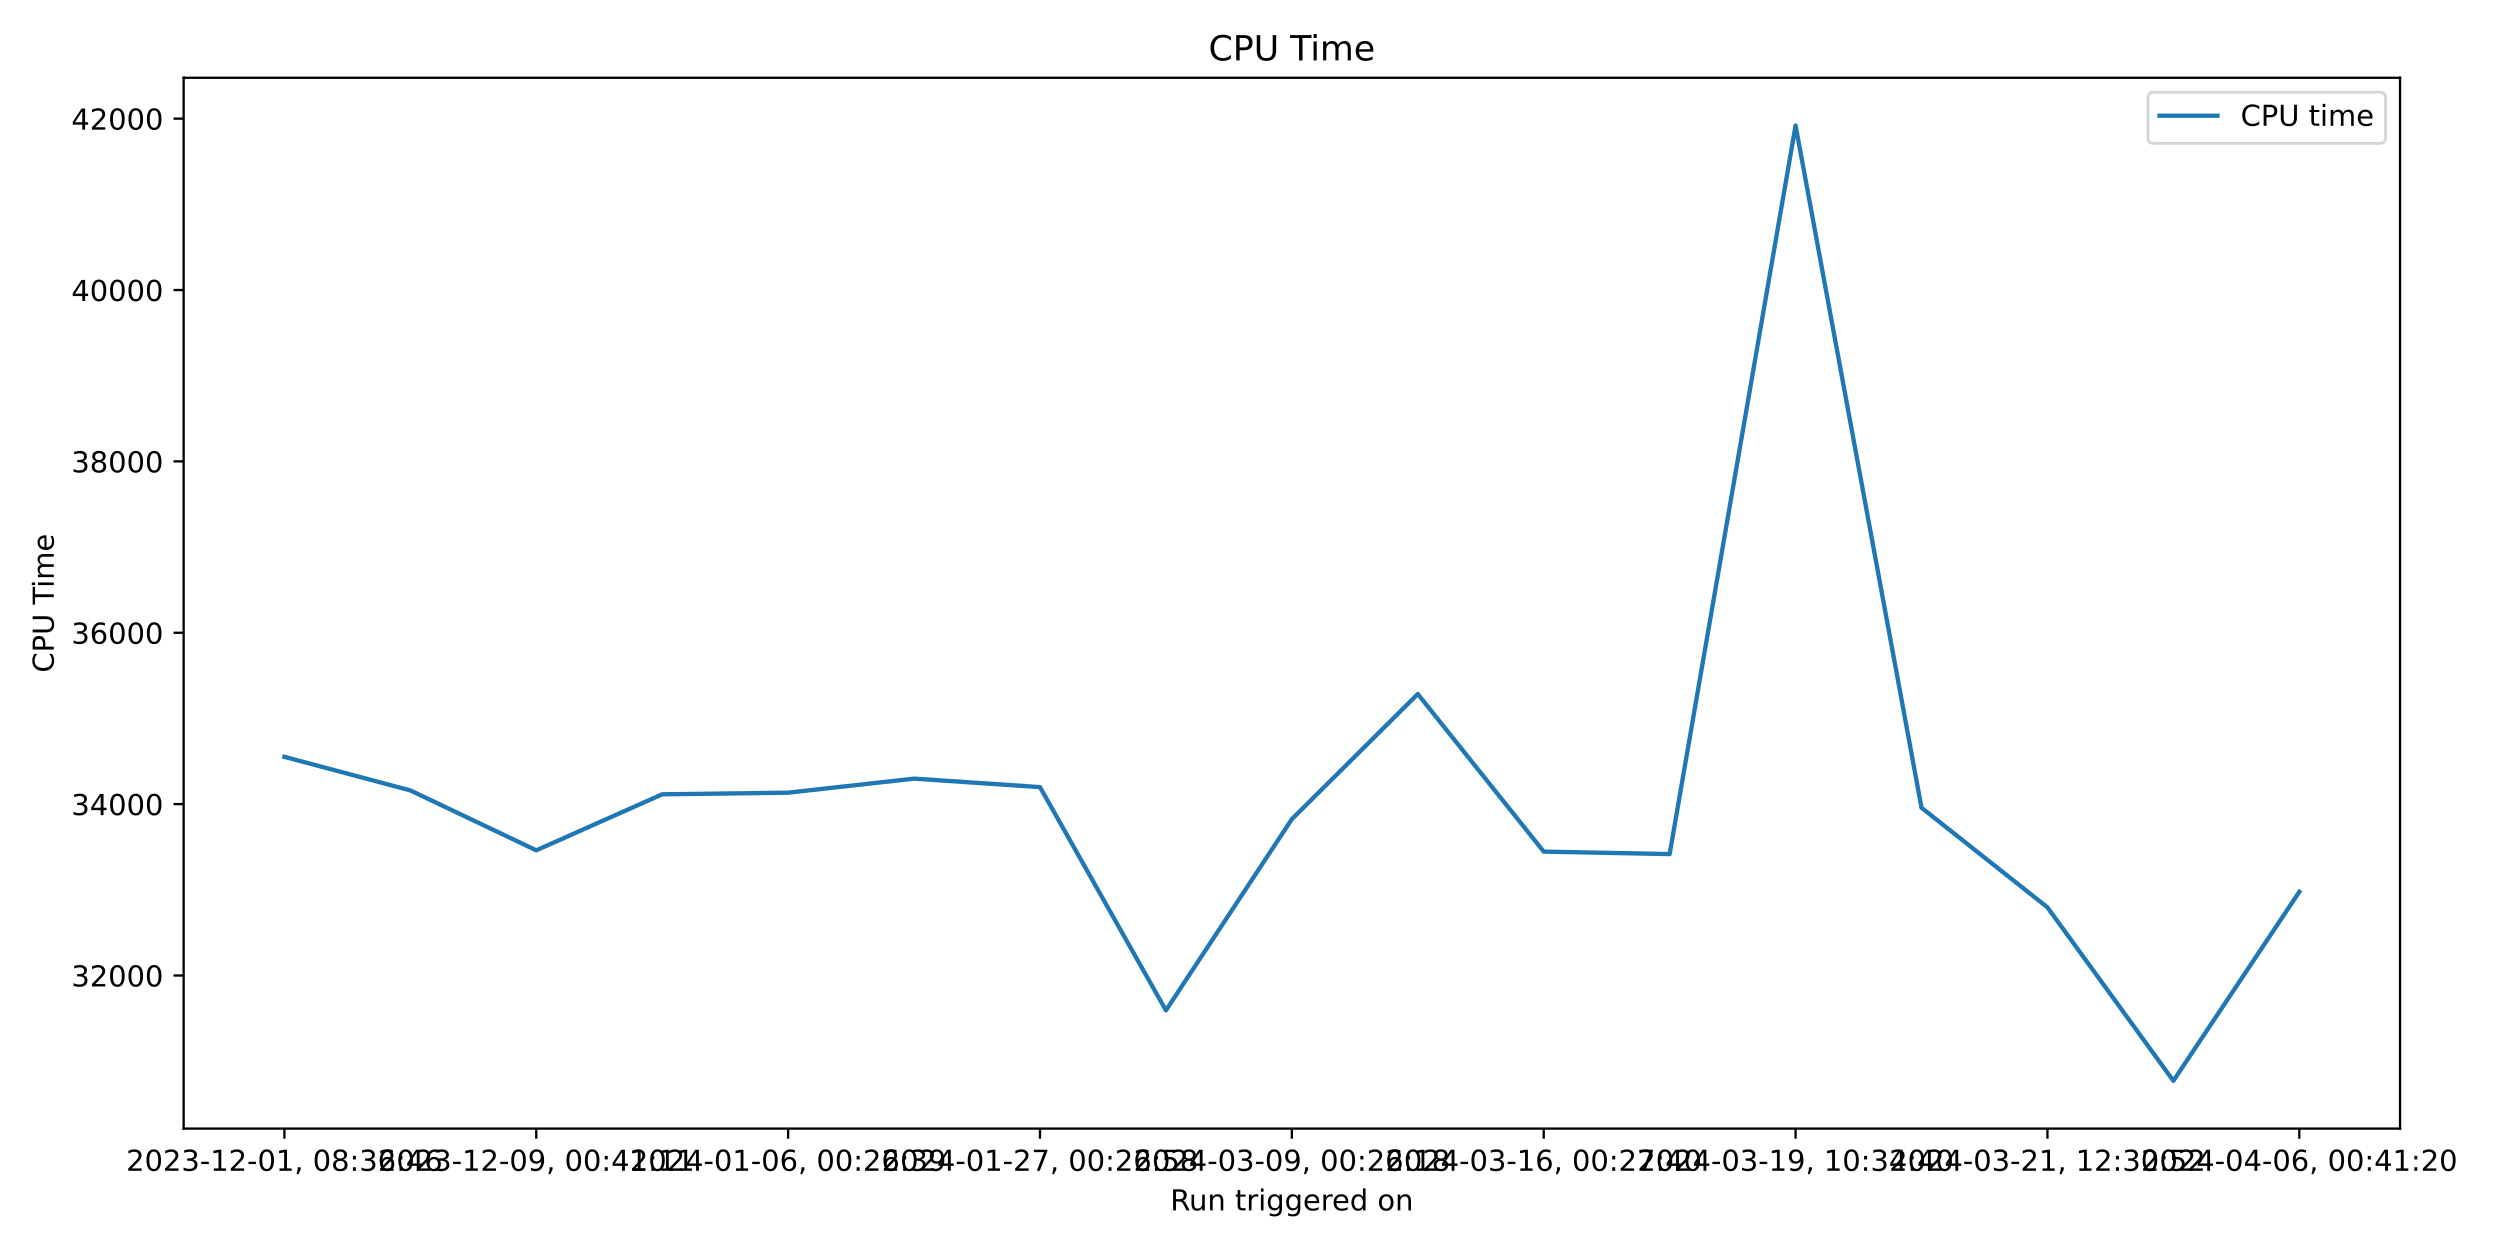
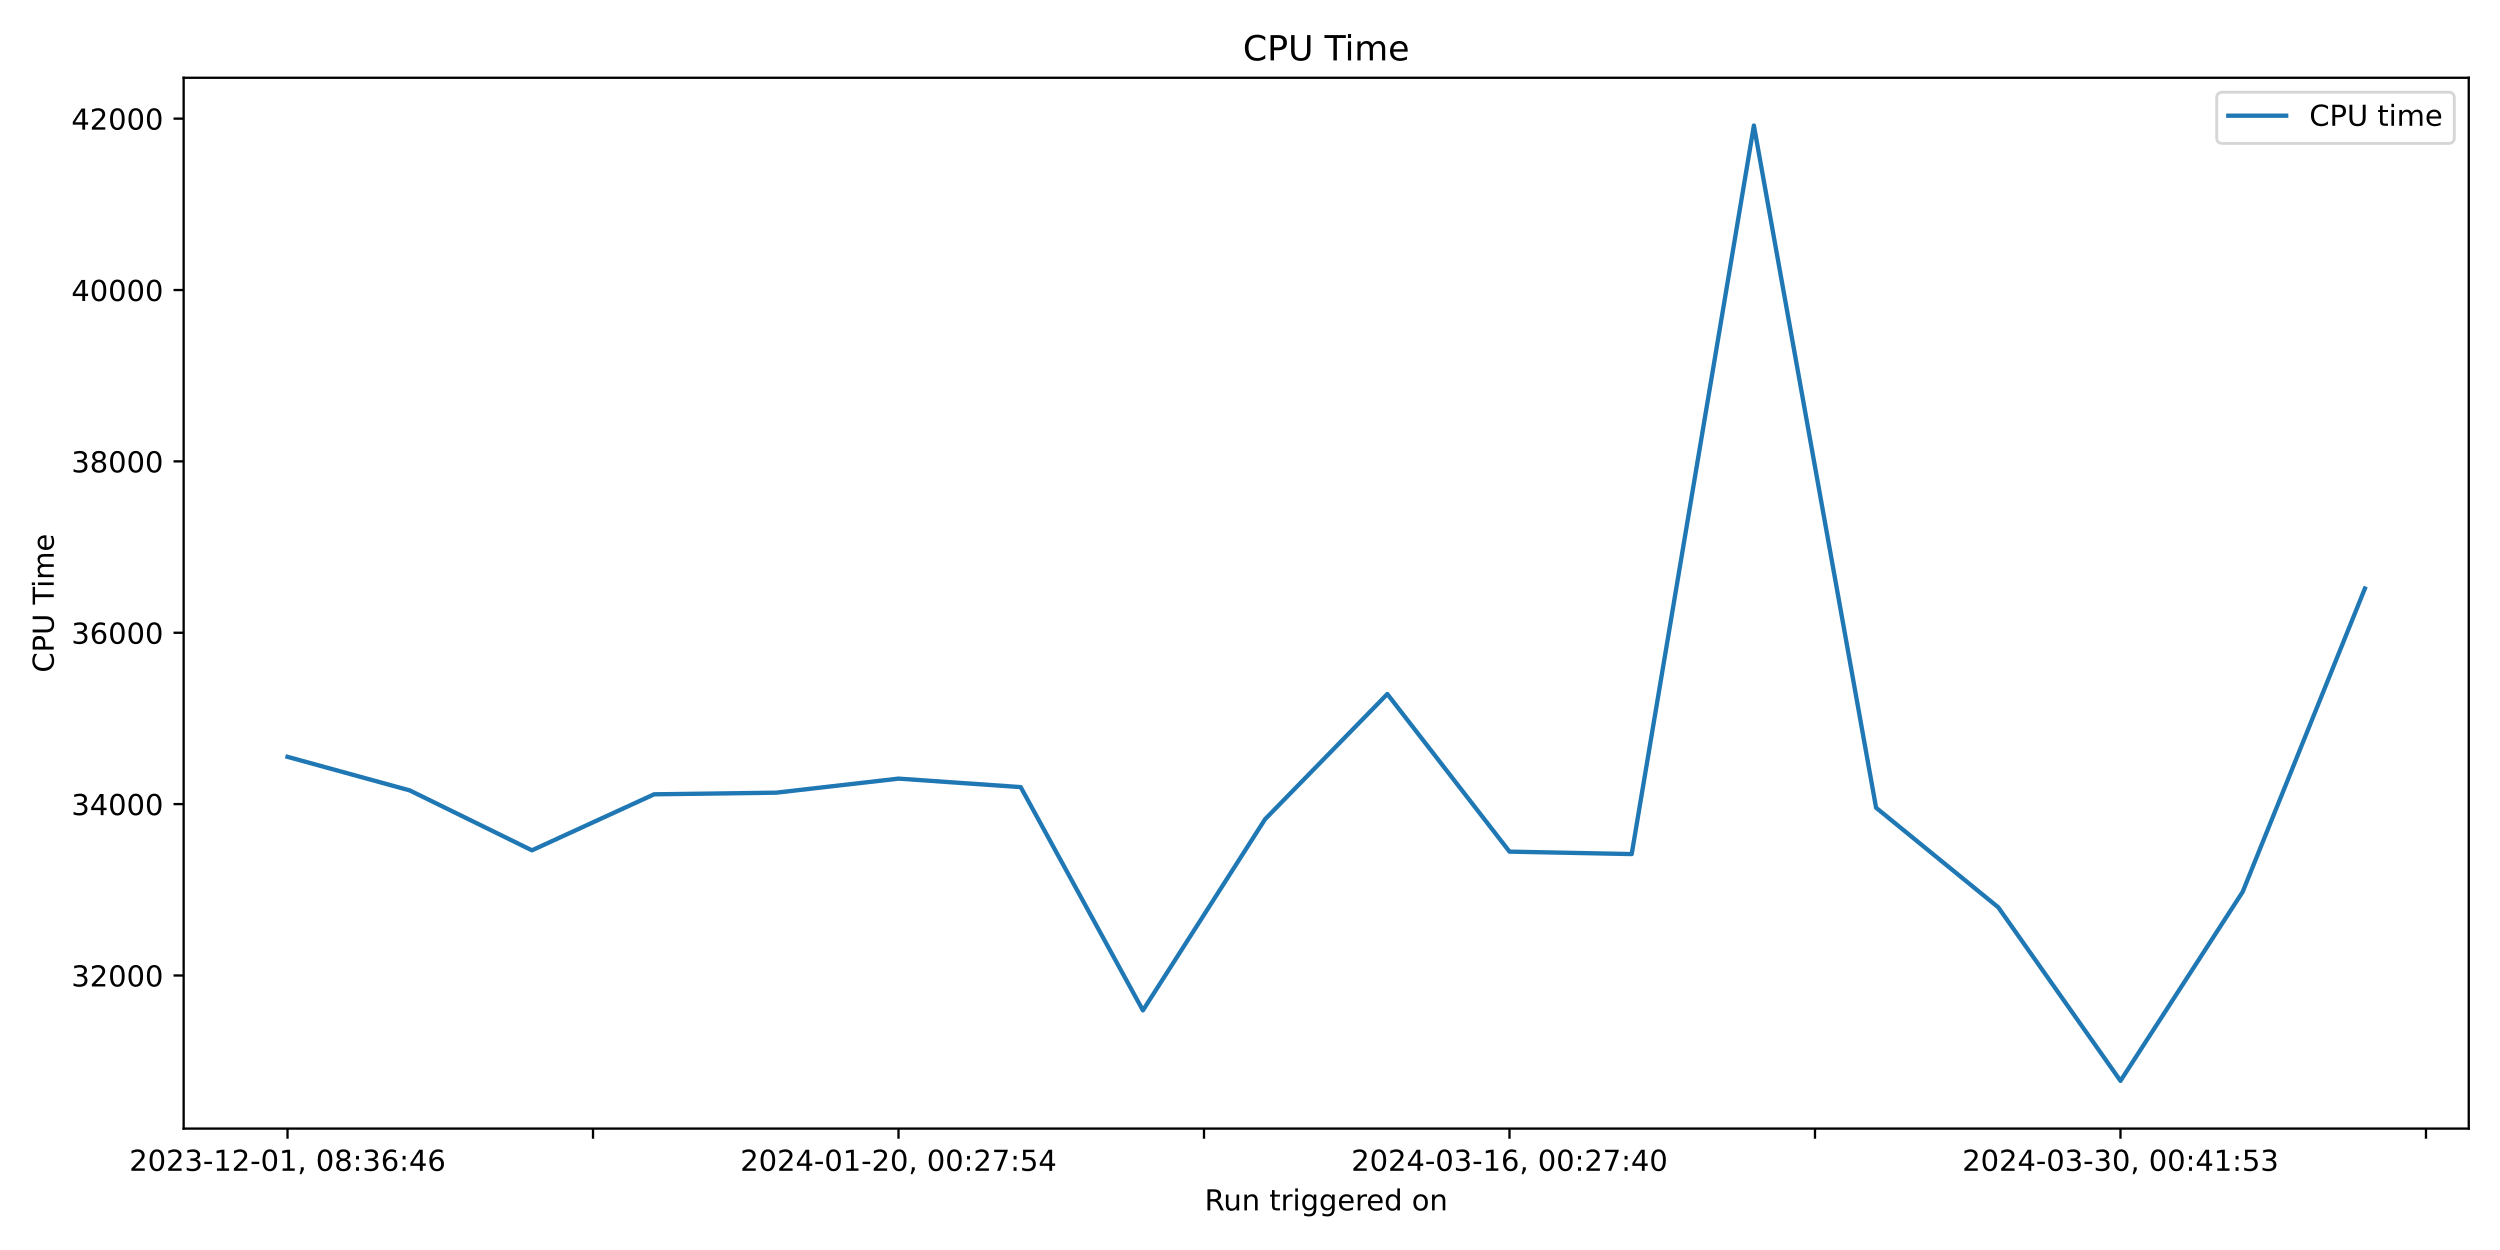
<svg xmlns="http://www.w3.org/2000/svg" xmlns:xlink="http://www.w3.org/1999/xlink" width="864pt" height="432pt" viewBox="0 0 864 432" version="1.1">
  <defs>
    <style type="text/css">*{stroke-linejoin: round; stroke-linecap: butt}</style>
  </defs>
  <g id="figure_1">
    <g id="patch_1">
      <path d="M 0 432  L 864 432  L 864 0  L 0 0  z " style="fill: #ffffff" />
    </g>
    <g id="axes_1">
      <g id="patch_2">
-         <path d="M 63.47 390.04  L 829.456 390.04  L 829.456 26.88  L 63.47 26.88  z " style="fill: #ffffff" />
+         <path d="M 63.47 390.04  L 853.2 390.04  L 853.2 26.88  L 63.47 26.88  z " style="fill: #ffffff" />
      </g>
      <g id="matplotlib.axis_1">
        <g id="xtick_1">
          <g id="line2d_1">
            <defs>
-               <path id="mc378d03416" d="M 0 0  L 0 3.5  " style="stroke: #000000; stroke-width: 0.8" />
+               <path id="mab1fd5a722" d="M 0 0  L 0 3.5  " style="stroke: #000000; stroke-width: 0.8" />
            </defs>
            <g>
-               <use xlink:href="#mc378d03416" x="98.288" y="390.04" style="stroke: #000000; stroke-width: 0.8" />
+               <use xlink:href="#mab1fd5a722" x="99.367" y="390.04" style="stroke: #000000; stroke-width: 0.8" />
            </g>
          </g>
          <g id="text_1">
-             <g transform="translate(43.59537 404.6384) scale(0.1 -0.1)">
+             <g transform="translate(44.67463 404.6384) scale(0.1 -0.1)">
              <defs>
                <path id="DejaVuSans-32" d="M 1228 531  L 3431 531  L 3431 0  L 469 0  L 469 531  Q 828 903 1448 1529  Q 2069 2156 2228 2338  Q 2531 2678 2651 2914  Q 2772 3150 2772 3378  Q 2772 3750 2511 3984  Q 2250 4219 1831 4219  Q 1534 4219 1204 4116  Q 875 4013 500 3803  L 500 4441  Q 881 4594 1212 4672  Q 1544 4750 1819 4750  Q 2544 4750 2975 4387  Q 3406 4025 3406 3419  Q 3406 3131 3298 2873  Q 3191 2616 2906 2266  Q 2828 2175 2409 1742  Q 1991 1309 1228 531  z " transform="scale(0.015625)" />
                <path id="DejaVuSans-30" d="M 2034 4250  Q 1547 4250 1301 3770  Q 1056 3291 1056 2328  Q 1056 1369 1301 889  Q 1547 409 2034 409  Q 2525 409 2770 889  Q 3016 1369 3016 2328  Q 3016 3291 2770 3770  Q 2525 4250 2034 4250  z M 2034 4750  Q 2819 4750 3233 4129  Q 3647 3509 3647 2328  Q 3647 1150 3233 529  Q 2819 -91 2034 -91  Q 1250 -91 836 529  Q 422 1150 422 2328  Q 422 3509 836 4129  Q 1250 4750 2034 4750  z " transform="scale(0.015625)" />
                <path id="DejaVuSans-33" d="M 2597 2516  Q 3050 2419 3304 2112  Q 3559 1806 3559 1356  Q 3559 666 3084 287  Q 2609 -91 1734 -91  Q 1441 -91 1130 -33  Q 819 25 488 141  L 488 750  Q 750 597 1062 519  Q 1375 441 1716 441  Q 2309 441 2620 675  Q 2931 909 2931 1356  Q 2931 1769 2642 2001  Q 2353 2234 1838 2234  L 1294 2234  L 1294 2753  L 1863 2753  Q 2328 2753 2575 2939  Q 2822 3125 2822 3475  Q 2822 3834 2567 4026  Q 2313 4219 1838 4219  Q 1578 4219 1281 4162  Q 984 4106 628 3988  L 628 4550  Q 988 4650 1302 4700  Q 1616 4750 1894 4750  Q 2613 4750 3031 4423  Q 3450 4097 3450 3541  Q 3450 3153 3228 2886  Q 3006 2619 2597 2516  z " transform="scale(0.015625)" />
                <path id="DejaVuSans-2d" d="M 313 2009  L 1997 2009  L 1997 1497  L 313 1497  L 313 2009  z " transform="scale(0.015625)" />
                <path id="DejaVuSans-31" d="M 794 531  L 1825 531  L 1825 4091  L 703 3866  L 703 4441  L 1819 4666  L 2450 4666  L 2450 531  L 3481 531  L 3481 0  L 794 0  L 794 531  z " transform="scale(0.015625)" />
                <path id="DejaVuSans-2c" d="M 750 794  L 1409 794  L 1409 256  L 897 -744  L 494 -744  L 750 256  L 750 794  z " transform="scale(0.015625)" />
                <path id="DejaVuSans-20" transform="scale(0.015625)" />
                <path id="DejaVuSans-38" d="M 2034 2216  Q 1584 2216 1326 1975  Q 1069 1734 1069 1313  Q 1069 891 1326 650  Q 1584 409 2034 409  Q 2484 409 2743 651  Q 3003 894 3003 1313  Q 3003 1734 2745 1975  Q 2488 2216 2034 2216  z M 1403 2484  Q 997 2584 770 2862  Q 544 3141 544 3541  Q 544 4100 942 4425  Q 1341 4750 2034 4750  Q 2731 4750 3128 4425  Q 3525 4100 3525 3541  Q 3525 3141 3298 2862  Q 3072 2584 2669 2484  Q 3125 2378 3379 2068  Q 3634 1759 3634 1313  Q 3634 634 3220 271  Q 2806 -91 2034 -91  Q 1263 -91 848 271  Q 434 634 434 1313  Q 434 1759 690 2068  Q 947 2378 1403 2484  z M 1172 3481  Q 1172 3119 1398 2916  Q 1625 2713 2034 2713  Q 2441 2713 2670 2916  Q 2900 3119 2900 3481  Q 2900 3844 2670 4047  Q 2441 4250 2034 4250  Q 1625 4250 1398 4047  Q 1172 3844 1172 3481  z " transform="scale(0.015625)" />
                <path id="DejaVuSans-3a" d="M 750 794  L 1409 794  L 1409 0  L 750 0  L 750 794  z M 750 3309  L 1409 3309  L 1409 2516  L 750 2516  L 750 3309  z " transform="scale(0.015625)" />
                <path id="DejaVuSans-36" d="M 2113 2584  Q 1688 2584 1439 2293  Q 1191 2003 1191 1497  Q 1191 994 1439 701  Q 1688 409 2113 409  Q 2538 409 2786 701  Q 3034 994 3034 1497  Q 3034 2003 2786 2293  Q 2538 2584 2113 2584  z M 3366 4563  L 3366 3988  Q 3128 4100 2886 4159  Q 2644 4219 2406 4219  Q 1781 4219 1451 3797  Q 1122 3375 1075 2522  Q 1259 2794 1537 2939  Q 1816 3084 2150 3084  Q 2853 3084 3261 2657  Q 3669 2231 3669 1497  Q 3669 778 3244 343  Q 2819 -91 2113 -91  Q 1303 -91 875 529  Q 447 1150 447 2328  Q 447 3434 972 4092  Q 1497 4750 2381 4750  Q 2619 4750 2861 4703  Q 3103 4656 3366 4563  z " transform="scale(0.015625)" />
                <path id="DejaVuSans-34" d="M 2419 4116  L 825 1625  L 2419 1625  L 2419 4116  z M 2253 4666  L 3047 4666  L 3047 1625  L 3713 1625  L 3713 1100  L 3047 1100  L 3047 0  L 2419 0  L 2419 1100  L 313 1100  L 313 1709  L 2253 4666  z " transform="scale(0.015625)" />
              </defs>
              <use xlink:href="#DejaVuSans-32" />
              <use xlink:href="#DejaVuSans-30" x="63.623" />
              <use xlink:href="#DejaVuSans-32" x="127.246" />
              <use xlink:href="#DejaVuSans-33" x="190.869" />
              <use xlink:href="#DejaVuSans-2d" x="254.492" />
              <use xlink:href="#DejaVuSans-31" x="290.576" />
              <use xlink:href="#DejaVuSans-32" x="354.199" />
              <use xlink:href="#DejaVuSans-2d" x="417.822" />
              <use xlink:href="#DejaVuSans-30" x="453.906" />
              <use xlink:href="#DejaVuSans-31" x="517.529" />
              <use xlink:href="#DejaVuSans-2c" x="581.152" />
              <use xlink:href="#DejaVuSans-20" x="612.939" />
              <use xlink:href="#DejaVuSans-30" x="644.727" />
              <use xlink:href="#DejaVuSans-38" x="708.35" />
              <use xlink:href="#DejaVuSans-3a" x="771.973" />
              <use xlink:href="#DejaVuSans-33" x="805.664" />
              <use xlink:href="#DejaVuSans-36" x="869.287" />
              <use xlink:href="#DejaVuSans-3a" x="932.91" />
              <use xlink:href="#DejaVuSans-34" x="966.602" />
              <use xlink:href="#DejaVuSans-36" x="1030.225" />
            </g>
          </g>
        </g>
        <g id="xtick_2">
          <g id="line2d_2">
            <g>
-               <use xlink:href="#mc378d03416" x="185.331" y="390.04" style="stroke: #000000; stroke-width: 0.8" />
-             </g>
-           </g>
-           <g id="text_2">
-             <g transform="translate(130.6393 404.6384) scale(0.1 -0.1)">
-               <defs>
-                 <path id="DejaVuSans-39" d="M 703 97  L 703 672  Q 941 559 1184 500  Q 1428 441 1663 441  Q 2288 441 2617 861  Q 2947 1281 2994 2138  Q 2813 1869 2534 1725  Q 2256 1581 1919 1581  Q 1219 1581 811 2004  Q 403 2428 403 3163  Q 403 3881 828 4315  Q 1253 4750 1959 4750  Q 2769 4750 3195 4129  Q 3622 3509 3622 2328  Q 3622 1225 3098 567  Q 2575 -91 1691 -91  Q 1453 -91 1209 -44  Q 966 3 703 97  z M 1959 2075  Q 2384 2075 2632 2365  Q 2881 2656 2881 3163  Q 2881 3666 2632 3958  Q 2384 4250 1959 4250  Q 1534 4250 1286 3958  Q 1038 3666 1038 3163  Q 1038 2656 1286 2365  Q 1534 2075 1959 2075  z " transform="scale(0.015625)" />
-               </defs>
-               <use xlink:href="#DejaVuSans-32" />
-               <use xlink:href="#DejaVuSans-30" x="63.623" />
-               <use xlink:href="#DejaVuSans-32" x="127.246" />
-               <use xlink:href="#DejaVuSans-33" x="190.869" />
-               <use xlink:href="#DejaVuSans-2d" x="254.492" />
-               <use xlink:href="#DejaVuSans-31" x="290.576" />
-               <use xlink:href="#DejaVuSans-32" x="354.199" />
-               <use xlink:href="#DejaVuSans-2d" x="417.822" />
-               <use xlink:href="#DejaVuSans-30" x="453.906" />
-               <use xlink:href="#DejaVuSans-39" x="517.529" />
-               <use xlink:href="#DejaVuSans-2c" x="581.152" />
-               <use xlink:href="#DejaVuSans-20" x="612.939" />
-               <use xlink:href="#DejaVuSans-30" x="644.727" />
-               <use xlink:href="#DejaVuSans-30" x="708.35" />
-               <use xlink:href="#DejaVuSans-3a" x="771.973" />
-               <use xlink:href="#DejaVuSans-34" x="805.664" />
-               <use xlink:href="#DejaVuSans-31" x="869.287" />
-               <use xlink:href="#DejaVuSans-3a" x="932.91" />
-               <use xlink:href="#DejaVuSans-31" x="966.602" />
-               <use xlink:href="#DejaVuSans-31" x="1030.225" />
+               <use xlink:href="#mab1fd5a722" x="204.946" y="390.04" style="stroke: #000000; stroke-width: 0.8" />
            </g>
          </g>
        </g>
        <g id="xtick_3">
          <g id="line2d_3">
            <g>
-               <use xlink:href="#mc378d03416" x="272.375" y="390.04" style="stroke: #000000; stroke-width: 0.8" />
-             </g>
-           </g>
-           <g id="text_3">
-             <g transform="translate(217.6832 404.6384) scale(0.1 -0.1)">
-               <use xlink:href="#DejaVuSans-32" />
-               <use xlink:href="#DejaVuSans-30" x="63.623" />
-               <use xlink:href="#DejaVuSans-32" x="127.246" />
-               <use xlink:href="#DejaVuSans-34" x="190.869" />
-               <use xlink:href="#DejaVuSans-2d" x="254.492" />
-               <use xlink:href="#DejaVuSans-30" x="290.576" />
-               <use xlink:href="#DejaVuSans-31" x="354.199" />
-               <use xlink:href="#DejaVuSans-2d" x="417.822" />
-               <use xlink:href="#DejaVuSans-30" x="453.906" />
-               <use xlink:href="#DejaVuSans-36" x="517.529" />
-               <use xlink:href="#DejaVuSans-2c" x="581.152" />
-               <use xlink:href="#DejaVuSans-20" x="612.939" />
-               <use xlink:href="#DejaVuSans-30" x="644.727" />
-               <use xlink:href="#DejaVuSans-30" x="708.35" />
-               <use xlink:href="#DejaVuSans-3a" x="771.973" />
-               <use xlink:href="#DejaVuSans-32" x="805.664" />
-               <use xlink:href="#DejaVuSans-36" x="869.287" />
-               <use xlink:href="#DejaVuSans-3a" x="932.91" />
-               <use xlink:href="#DejaVuSans-33" x="966.602" />
-               <use xlink:href="#DejaVuSans-39" x="1030.225" />
-             </g>
-           </g>
-         </g>
-         <g id="xtick_4">
-           <g id="line2d_4">
-             <g>
-               <use xlink:href="#mc378d03416" x="359.419" y="390.04" style="stroke: #000000; stroke-width: 0.8" />
-             </g>
-           </g>
-           <g id="text_4">
-             <g transform="translate(304.7271 404.6384) scale(0.1 -0.1)">
+               <use xlink:href="#mab1fd5a722" x="310.525" y="390.04" style="stroke: #000000; stroke-width: 0.8" />
+             </g>
+           </g>
+           <g id="text_2">
+             <g transform="translate(255.8324 404.6384) scale(0.1 -0.1)">
              <defs>
                <path id="DejaVuSans-37" d="M 525 4666  L 3525 4666  L 3525 4397  L 1831 0  L 1172 0  L 2766 4134  L 525 4134  L 525 4666  z " transform="scale(0.015625)" />
                <path id="DejaVuSans-35" d="M 691 4666  L 3169 4666  L 3169 4134  L 1269 4134  L 1269 2991  Q 1406 3038 1543 3061  Q 1681 3084 1819 3084  Q 2600 3084 3056 2656  Q 3513 2228 3513 1497  Q 3513 744 3044 326  Q 2575 -91 1722 -91  Q 1428 -91 1123 -41  Q 819 9 494 109  L 494 744  Q 775 591 1075 516  Q 1375 441 1709 441  Q 2250 441 2565 725  Q 2881 1009 2881 1497  Q 2881 1984 2565 2268  Q 2250 2553 1709 2553  Q 1456 2553 1204 2497  Q 953 2441 691 2322  L 691 4666  z " transform="scale(0.015625)" />
              </defs>
              <use xlink:href="#DejaVuSans-32" />
              <use xlink:href="#DejaVuSans-30" x="63.623" />
              <use xlink:href="#DejaVuSans-32" x="127.246" />
              <use xlink:href="#DejaVuSans-34" x="190.869" />
              <use xlink:href="#DejaVuSans-2d" x="254.492" />
              <use xlink:href="#DejaVuSans-30" x="290.576" />
              <use xlink:href="#DejaVuSans-31" x="354.199" />
              <use xlink:href="#DejaVuSans-2d" x="417.822" />
              <use xlink:href="#DejaVuSans-32" x="453.906" />
-               <use xlink:href="#DejaVuSans-37" x="517.529" />
+               <use xlink:href="#DejaVuSans-30" x="517.529" />
              <use xlink:href="#DejaVuSans-2c" x="581.152" />
              <use xlink:href="#DejaVuSans-20" x="612.939" />
              <use xlink:href="#DejaVuSans-30" x="644.727" />
              <use xlink:href="#DejaVuSans-30" x="708.35" />
              <use xlink:href="#DejaVuSans-3a" x="771.973" />
              <use xlink:href="#DejaVuSans-32" x="805.664" />
-               <use xlink:href="#DejaVuSans-36" x="869.287" />
+               <use xlink:href="#DejaVuSans-37" x="869.287" />
              <use xlink:href="#DejaVuSans-3a" x="932.91" />
              <use xlink:href="#DejaVuSans-35" x="966.602" />
-               <use xlink:href="#DejaVuSans-38" x="1030.225" />
+               <use xlink:href="#DejaVuSans-34" x="1030.225" />
+             </g>
+           </g>
+         </g>
+         <g id="xtick_4">
+           <g id="line2d_4">
+             <g>
+               <use xlink:href="#mab1fd5a722" x="416.103" y="390.04" style="stroke: #000000; stroke-width: 0.8" />
            </g>
          </g>
        </g>
        <g id="xtick_5">
          <g id="line2d_5">
            <g>
-               <use xlink:href="#mc378d03416" x="446.463" y="390.04" style="stroke: #000000; stroke-width: 0.8" />
-             </g>
-           </g>
-           <g id="text_5">
-             <g transform="translate(391.771 404.6384) scale(0.1 -0.1)">
-               <use xlink:href="#DejaVuSans-32" />
-               <use xlink:href="#DejaVuSans-30" x="63.623" />
-               <use xlink:href="#DejaVuSans-32" x="127.246" />
-               <use xlink:href="#DejaVuSans-34" x="190.869" />
-               <use xlink:href="#DejaVuSans-2d" x="254.492" />
-               <use xlink:href="#DejaVuSans-30" x="290.576" />
-               <use xlink:href="#DejaVuSans-33" x="354.199" />
-               <use xlink:href="#DejaVuSans-2d" x="417.822" />
-               <use xlink:href="#DejaVuSans-30" x="453.906" />
-               <use xlink:href="#DejaVuSans-39" x="517.529" />
-               <use xlink:href="#DejaVuSans-2c" x="581.152" />
-               <use xlink:href="#DejaVuSans-20" x="612.939" />
-               <use xlink:href="#DejaVuSans-30" x="644.727" />
-               <use xlink:href="#DejaVuSans-30" x="708.35" />
-               <use xlink:href="#DejaVuSans-3a" x="771.973" />
-               <use xlink:href="#DejaVuSans-32" x="805.664" />
-               <use xlink:href="#DejaVuSans-36" x="869.287" />
-               <use xlink:href="#DejaVuSans-3a" x="932.91" />
-               <use xlink:href="#DejaVuSans-31" x="966.602" />
-               <use xlink:href="#DejaVuSans-38" x="1030.225" />
-             </g>
-           </g>
-         </g>
-         <g id="xtick_6">
-           <g id="line2d_6">
-             <g>
-               <use xlink:href="#mc378d03416" x="533.507" y="390.04" style="stroke: #000000; stroke-width: 0.8" />
-             </g>
-           </g>
-           <g id="text_6">
-             <g transform="translate(478.8149 404.6384) scale(0.1 -0.1)">
+               <use xlink:href="#mab1fd5a722" x="521.682" y="390.04" style="stroke: #000000; stroke-width: 0.8" />
+             </g>
+           </g>
+           <g id="text_3">
+             <g transform="translate(466.9901 404.6384) scale(0.1 -0.1)">
              <use xlink:href="#DejaVuSans-32" />
              <use xlink:href="#DejaVuSans-30" x="63.623" />
              <use xlink:href="#DejaVuSans-32" x="127.246" />
              <use xlink:href="#DejaVuSans-34" x="190.869" />
              <use xlink:href="#DejaVuSans-2d" x="254.492" />
              <use xlink:href="#DejaVuSans-30" x="290.576" />
              <use xlink:href="#DejaVuSans-33" x="354.199" />
              <use xlink:href="#DejaVuSans-2d" x="417.822" />
              <use xlink:href="#DejaVuSans-31" x="453.906" />
              <use xlink:href="#DejaVuSans-36" x="517.529" />
              <use xlink:href="#DejaVuSans-2c" x="581.152" />
              <use xlink:href="#DejaVuSans-20" x="612.939" />
              <use xlink:href="#DejaVuSans-30" x="644.727" />
              <use xlink:href="#DejaVuSans-30" x="708.35" />
              <use xlink:href="#DejaVuSans-3a" x="771.973" />
              <use xlink:href="#DejaVuSans-32" x="805.664" />
              <use xlink:href="#DejaVuSans-37" x="869.287" />
              <use xlink:href="#DejaVuSans-3a" x="932.91" />
              <use xlink:href="#DejaVuSans-34" x="966.602" />
              <use xlink:href="#DejaVuSans-30" x="1030.225" />
            </g>
          </g>
        </g>
+         <g id="xtick_6">
+           <g id="line2d_6">
+             <g>
+               <use xlink:href="#mab1fd5a722" x="627.261" y="390.04" style="stroke: #000000; stroke-width: 0.8" />
+             </g>
+           </g>
+         </g>
        <g id="xtick_7">
          <g id="line2d_7">
            <g>
-               <use xlink:href="#mc378d03416" x="620.551" y="390.04" style="stroke: #000000; stroke-width: 0.8" />
-             </g>
-           </g>
-           <g id="text_7">
-             <g transform="translate(565.8588 404.6384) scale(0.1 -0.1)">
+               <use xlink:href="#mab1fd5a722" x="732.84" y="390.04" style="stroke: #000000; stroke-width: 0.8" />
+             </g>
+           </g>
+           <g id="text_4">
+             <g transform="translate(678.1479 404.6384) scale(0.1 -0.1)">
              <use xlink:href="#DejaVuSans-32" />
              <use xlink:href="#DejaVuSans-30" x="63.623" />
              <use xlink:href="#DejaVuSans-32" x="127.246" />
              <use xlink:href="#DejaVuSans-34" x="190.869" />
              <use xlink:href="#DejaVuSans-2d" x="254.492" />
              <use xlink:href="#DejaVuSans-30" x="290.576" />
              <use xlink:href="#DejaVuSans-33" x="354.199" />
              <use xlink:href="#DejaVuSans-2d" x="417.822" />
-               <use xlink:href="#DejaVuSans-31" x="453.906" />
-               <use xlink:href="#DejaVuSans-39" x="517.529" />
-               <use xlink:href="#DejaVuSans-2c" x="581.152" />
-               <use xlink:href="#DejaVuSans-20" x="612.939" />
-               <use xlink:href="#DejaVuSans-31" x="644.727" />
-               <use xlink:href="#DejaVuSans-30" x="708.35" />
-               <use xlink:href="#DejaVuSans-3a" x="771.973" />
-               <use xlink:href="#DejaVuSans-33" x="805.664" />
-               <use xlink:href="#DejaVuSans-34" x="869.287" />
-               <use xlink:href="#DejaVuSans-3a" x="932.91" />
-               <use xlink:href="#DejaVuSans-34" x="966.602" />
-               <use xlink:href="#DejaVuSans-30" x="1030.225" />
-             </g>
-           </g>
-         </g>
-         <g id="xtick_8">
-           <g id="line2d_8">
-             <g>
-               <use xlink:href="#mc378d03416" x="707.595" y="390.04" style="stroke: #000000; stroke-width: 0.8" />
-             </g>
-           </g>
-           <g id="text_8">
-             <g transform="translate(652.9027 404.6384) scale(0.1 -0.1)">
-               <use xlink:href="#DejaVuSans-32" />
-               <use xlink:href="#DejaVuSans-30" x="63.623" />
-               <use xlink:href="#DejaVuSans-32" x="127.246" />
-               <use xlink:href="#DejaVuSans-34" x="190.869" />
-               <use xlink:href="#DejaVuSans-2d" x="254.492" />
-               <use xlink:href="#DejaVuSans-30" x="290.576" />
-               <use xlink:href="#DejaVuSans-33" x="354.199" />
-               <use xlink:href="#DejaVuSans-2d" x="417.822" />
-               <use xlink:href="#DejaVuSans-32" x="453.906" />
-               <use xlink:href="#DejaVuSans-31" x="517.529" />
-               <use xlink:href="#DejaVuSans-2c" x="581.152" />
-               <use xlink:href="#DejaVuSans-20" x="612.939" />
-               <use xlink:href="#DejaVuSans-31" x="644.727" />
-               <use xlink:href="#DejaVuSans-32" x="708.35" />
-               <use xlink:href="#DejaVuSans-3a" x="771.973" />
-               <use xlink:href="#DejaVuSans-33" x="805.664" />
-               <use xlink:href="#DejaVuSans-30" x="869.287" />
-               <use xlink:href="#DejaVuSans-3a" x="932.91" />
-               <use xlink:href="#DejaVuSans-35" x="966.602" />
-               <use xlink:href="#DejaVuSans-32" x="1030.225" />
-             </g>
-           </g>
-         </g>
-         <g id="xtick_9">
-           <g id="line2d_9">
-             <g>
-               <use xlink:href="#mc378d03416" x="794.639" y="390.04" style="stroke: #000000; stroke-width: 0.8" />
-             </g>
-           </g>
-           <g id="text_9">
-             <g transform="translate(739.9466 404.6384) scale(0.1 -0.1)">
-               <use xlink:href="#DejaVuSans-32" />
-               <use xlink:href="#DejaVuSans-30" x="63.623" />
-               <use xlink:href="#DejaVuSans-32" x="127.246" />
-               <use xlink:href="#DejaVuSans-34" x="190.869" />
-               <use xlink:href="#DejaVuSans-2d" x="254.492" />
-               <use xlink:href="#DejaVuSans-30" x="290.576" />
-               <use xlink:href="#DejaVuSans-34" x="354.199" />
-               <use xlink:href="#DejaVuSans-2d" x="417.822" />
-               <use xlink:href="#DejaVuSans-30" x="453.906" />
-               <use xlink:href="#DejaVuSans-36" x="517.529" />
+               <use xlink:href="#DejaVuSans-33" x="453.906" />
+               <use xlink:href="#DejaVuSans-30" x="517.529" />
              <use xlink:href="#DejaVuSans-2c" x="581.152" />
              <use xlink:href="#DejaVuSans-20" x="612.939" />
              <use xlink:href="#DejaVuSans-30" x="644.727" />
              <use xlink:href="#DejaVuSans-30" x="708.35" />
              <use xlink:href="#DejaVuSans-3a" x="771.973" />
              <use xlink:href="#DejaVuSans-34" x="805.664" />
              <use xlink:href="#DejaVuSans-31" x="869.287" />
              <use xlink:href="#DejaVuSans-3a" x="932.91" />
-               <use xlink:href="#DejaVuSans-32" x="966.602" />
-               <use xlink:href="#DejaVuSans-30" x="1030.225" />
-             </g>
-           </g>
-         </g>
-         <g id="text_10">
-           <g transform="translate(404.4468 418.3166) scale(0.1 -0.1)">
+               <use xlink:href="#DejaVuSans-35" x="966.602" />
+               <use xlink:href="#DejaVuSans-33" x="1030.225" />
+             </g>
+           </g>
+         </g>
+         <g id="xtick_8">
+           <g id="line2d_8">
+             <g>
+               <use xlink:href="#mab1fd5a722" x="838.419" y="390.04" style="stroke: #000000; stroke-width: 0.8" />
+             </g>
+           </g>
+         </g>
+         <g id="text_5">
+           <g transform="translate(416.3186 418.3166) scale(0.1 -0.1)">
            <defs>
              <path id="DejaVuSans-52" d="M 2841 2188  Q 3044 2119 3236 1894  Q 3428 1669 3622 1275  L 4263 0  L 3584 0  L 2988 1197  Q 2756 1666 2539 1819  Q 2322 1972 1947 1972  L 1259 1972  L 1259 0  L 628 0  L 628 4666  L 2053 4666  Q 2853 4666 3247 4331  Q 3641 3997 3641 3322  Q 3641 2881 3436 2590  Q 3231 2300 2841 2188  z M 1259 4147  L 1259 2491  L 2053 2491  Q 2509 2491 2742 2702  Q 2975 2913 2975 3322  Q 2975 3731 2742 3939  Q 2509 4147 2053 4147  L 1259 4147  z " transform="scale(0.015625)" />
              <path id="DejaVuSans-75" d="M 544 1381  L 544 3500  L 1119 3500  L 1119 1403  Q 1119 906 1312 657  Q 1506 409 1894 409  Q 2359 409 2629 706  Q 2900 1003 2900 1516  L 2900 3500  L 3475 3500  L 3475 0  L 2900 0  L 2900 538  Q 2691 219 2414 64  Q 2138 -91 1772 -91  Q 1169 -91 856 284  Q 544 659 544 1381  z M 1991 3584  L 1991 3584  z " transform="scale(0.015625)" />
              <path id="DejaVuSans-6e" d="M 3513 2113  L 3513 0  L 2938 0  L 2938 2094  Q 2938 2591 2744 2837  Q 2550 3084 2163 3084  Q 1697 3084 1428 2787  Q 1159 2491 1159 1978  L 1159 0  L 581 0  L 581 3500  L 1159 3500  L 1159 2956  Q 1366 3272 1645 3428  Q 1925 3584 2291 3584  Q 2894 3584 3203 3211  Q 3513 2838 3513 2113  z " transform="scale(0.015625)" />
              <path id="DejaVuSans-74" d="M 1172 4494  L 1172 3500  L 2356 3500  L 2356 3053  L 1172 3053  L 1172 1153  Q 1172 725 1289 603  Q 1406 481 1766 481  L 2356 481  L 2356 0  L 1766 0  Q 1100 0 847 248  Q 594 497 594 1153  L 594 3053  L 172 3053  L 172 3500  L 594 3500  L 594 4494  L 1172 4494  z " transform="scale(0.015625)" />
              <path id="DejaVuSans-72" d="M 2631 2963  Q 2534 3019 2420 3045  Q 2306 3072 2169 3072  Q 1681 3072 1420 2755  Q 1159 2438 1159 1844  L 1159 0  L 581 0  L 581 3500  L 1159 3500  L 1159 2956  Q 1341 3275 1631 3429  Q 1922 3584 2338 3584  Q 2397 3584 2469 3576  Q 2541 3569 2628 3553  L 2631 2963  z " transform="scale(0.015625)" />
              <path id="DejaVuSans-69" d="M 603 3500  L 1178 3500  L 1178 0  L 603 0  L 603 3500  z M 603 4863  L 1178 4863  L 1178 4134  L 603 4134  L 603 4863  z " transform="scale(0.015625)" />
              <path id="DejaVuSans-67" d="M 2906 1791  Q 2906 2416 2648 2759  Q 2391 3103 1925 3103  Q 1463 3103 1205 2759  Q 947 2416 947 1791  Q 947 1169 1205 825  Q 1463 481 1925 481  Q 2391 481 2648 825  Q 2906 1169 2906 1791  z M 3481 434  Q 3481 -459 3084 -895  Q 2688 -1331 1869 -1331  Q 1566 -1331 1297 -1286  Q 1028 -1241 775 -1147  L 775 -588  Q 1028 -725 1275 -790  Q 1522 -856 1778 -856  Q 2344 -856 2625 -561  Q 2906 -266 2906 331  L 2906 616  Q 2728 306 2450 153  Q 2172 0 1784 0  Q 1141 0 747 490  Q 353 981 353 1791  Q 353 2603 747 3093  Q 1141 3584 1784 3584  Q 2172 3584 2450 3431  Q 2728 3278 2906 2969  L 2906 3500  L 3481 3500  L 3481 434  z " transform="scale(0.015625)" />
              <path id="DejaVuSans-65" d="M 3597 1894  L 3597 1613  L 953 1613  Q 991 1019 1311 708  Q 1631 397 2203 397  Q 2534 397 2845 478  Q 3156 559 3463 722  L 3463 178  Q 3153 47 2828 -22  Q 2503 -91 2169 -91  Q 1331 -91 842 396  Q 353 884 353 1716  Q 353 2575 817 3079  Q 1281 3584 2069 3584  Q 2775 3584 3186 3129  Q 3597 2675 3597 1894  z M 3022 2063  Q 3016 2534 2758 2815  Q 2500 3097 2075 3097  Q 1594 3097 1305 2825  Q 1016 2553 972 2059  L 3022 2063  z " transform="scale(0.015625)" />
              <path id="DejaVuSans-64" d="M 2906 2969  L 2906 4863  L 3481 4863  L 3481 0  L 2906 0  L 2906 525  Q 2725 213 2448 61  Q 2172 -91 1784 -91  Q 1150 -91 751 415  Q 353 922 353 1747  Q 353 2572 751 3078  Q 1150 3584 1784 3584  Q 2172 3584 2448 3432  Q 2725 3281 2906 2969  z M 947 1747  Q 947 1113 1208 752  Q 1469 391 1925 391  Q 2381 391 2643 752  Q 2906 1113 2906 1747  Q 2906 2381 2643 2742  Q 2381 3103 1925 3103  Q 1469 3103 1208 2742  Q 947 2381 947 1747  z " transform="scale(0.015625)" />
              <path id="DejaVuSans-6f" d="M 1959 3097  Q 1497 3097 1228 2736  Q 959 2375 959 1747  Q 959 1119 1226 758  Q 1494 397 1959 397  Q 2419 397 2687 759  Q 2956 1122 2956 1747  Q 2956 2369 2687 2733  Q 2419 3097 1959 3097  z M 1959 3584  Q 2709 3584 3137 3096  Q 3566 2609 3566 1747  Q 3566 888 3137 398  Q 2709 -91 1959 -91  Q 1206 -91 779 398  Q 353 888 353 1747  Q 353 2609 779 3096  Q 1206 3584 1959 3584  z " transform="scale(0.015625)" />
            </defs>
            <use xlink:href="#DejaVuSans-52" />
            <use xlink:href="#DejaVuSans-75" x="64.982" />
            <use xlink:href="#DejaVuSans-6e" x="128.361" />
            <use xlink:href="#DejaVuSans-20" x="191.74" />
            <use xlink:href="#DejaVuSans-74" x="223.527" />
            <use xlink:href="#DejaVuSans-72" x="262.736" />
            <use xlink:href="#DejaVuSans-69" x="303.85" />
            <use xlink:href="#DejaVuSans-67" x="331.633" />
            <use xlink:href="#DejaVuSans-67" x="395.109" />
            <use xlink:href="#DejaVuSans-65" x="458.586" />
            <use xlink:href="#DejaVuSans-72" x="520.109" />
            <use xlink:href="#DejaVuSans-65" x="558.973" />
            <use xlink:href="#DejaVuSans-64" x="620.496" />
            <use xlink:href="#DejaVuSans-20" x="683.973" />
            <use xlink:href="#DejaVuSans-6f" x="715.76" />
            <use xlink:href="#DejaVuSans-6e" x="776.941" />
          </g>
        </g>
      </g>
      <g id="matplotlib.axis_2">
        <g id="ytick_1">
-           <g id="line2d_10">
+           <g id="line2d_9">
            <defs>
-               <path id="m9745381477" d="M 0 0  L -3.5 0  " style="stroke: #000000; stroke-width: 0.8" />
+               <path id="m281ecb69bd" d="M 0 0  L -3.5 0  " style="stroke: #000000; stroke-width: 0.8" />
            </defs>
            <g>
-               <use xlink:href="#m9745381477" x="63.47" y="337.126" style="stroke: #000000; stroke-width: 0.8" />
-             </g>
-           </g>
-           <g id="text_11">
+               <use xlink:href="#m281ecb69bd" x="63.47" y="337.126" style="stroke: #000000; stroke-width: 0.8" />
+             </g>
+           </g>
+           <g id="text_6">
            <g transform="translate(24.6575 340.9249) scale(0.1 -0.1)">
              <use xlink:href="#DejaVuSans-33" />
              <use xlink:href="#DejaVuSans-32" x="63.623" />
              <use xlink:href="#DejaVuSans-30" x="127.246" />
              <use xlink:href="#DejaVuSans-30" x="190.869" />
              <use xlink:href="#DejaVuSans-30" x="254.492" />
            </g>
          </g>
        </g>
        <g id="ytick_2">
-           <g id="line2d_11">
-             <g>
-               <use xlink:href="#m9745381477" x="63.47" y="277.901" style="stroke: #000000; stroke-width: 0.8" />
-             </g>
-           </g>
-           <g id="text_12">
+           <g id="line2d_10">
+             <g>
+               <use xlink:href="#m281ecb69bd" x="63.47" y="277.901" style="stroke: #000000; stroke-width: 0.8" />
+             </g>
+           </g>
+           <g id="text_7">
            <g transform="translate(24.6575 281.7007) scale(0.1 -0.1)">
              <use xlink:href="#DejaVuSans-33" />
              <use xlink:href="#DejaVuSans-34" x="63.623" />
              <use xlink:href="#DejaVuSans-30" x="127.246" />
              <use xlink:href="#DejaVuSans-30" x="190.869" />
              <use xlink:href="#DejaVuSans-30" x="254.492" />
            </g>
          </g>
        </g>
        <g id="ytick_3">
-           <g id="line2d_12">
-             <g>
-               <use xlink:href="#m9745381477" x="63.47" y="218.677" style="stroke: #000000; stroke-width: 0.8" />
-             </g>
-           </g>
-           <g id="text_13">
+           <g id="line2d_11">
+             <g>
+               <use xlink:href="#m281ecb69bd" x="63.47" y="218.677" style="stroke: #000000; stroke-width: 0.8" />
+             </g>
+           </g>
+           <g id="text_8">
            <g transform="translate(24.6575 222.4766) scale(0.1 -0.1)">
              <use xlink:href="#DejaVuSans-33" />
              <use xlink:href="#DejaVuSans-36" x="63.623" />
              <use xlink:href="#DejaVuSans-30" x="127.246" />
              <use xlink:href="#DejaVuSans-30" x="190.869" />
              <use xlink:href="#DejaVuSans-30" x="254.492" />
            </g>
          </g>
        </g>
        <g id="ytick_4">
-           <g id="line2d_13">
-             <g>
-               <use xlink:href="#m9745381477" x="63.47" y="159.453" style="stroke: #000000; stroke-width: 0.8" />
-             </g>
-           </g>
-           <g id="text_14">
+           <g id="line2d_12">
+             <g>
+               <use xlink:href="#m281ecb69bd" x="63.47" y="159.453" style="stroke: #000000; stroke-width: 0.8" />
+             </g>
+           </g>
+           <g id="text_9">
            <g transform="translate(24.6575 163.2524) scale(0.1 -0.1)">
              <use xlink:href="#DejaVuSans-33" />
              <use xlink:href="#DejaVuSans-38" x="63.623" />
              <use xlink:href="#DejaVuSans-30" x="127.246" />
              <use xlink:href="#DejaVuSans-30" x="190.869" />
              <use xlink:href="#DejaVuSans-30" x="254.492" />
            </g>
          </g>
        </g>
        <g id="ytick_5">
-           <g id="line2d_14">
-             <g>
-               <use xlink:href="#m9745381477" x="63.47" y="100.229" style="stroke: #000000; stroke-width: 0.8" />
-             </g>
-           </g>
-           <g id="text_15">
+           <g id="line2d_13">
+             <g>
+               <use xlink:href="#m281ecb69bd" x="63.47" y="100.229" style="stroke: #000000; stroke-width: 0.8" />
+             </g>
+           </g>
+           <g id="text_10">
            <g transform="translate(24.6575 104.0282) scale(0.1 -0.1)">
              <use xlink:href="#DejaVuSans-34" />
              <use xlink:href="#DejaVuSans-30" x="63.623" />
              <use xlink:href="#DejaVuSans-30" x="127.246" />
              <use xlink:href="#DejaVuSans-30" x="190.869" />
              <use xlink:href="#DejaVuSans-30" x="254.492" />
            </g>
          </g>
        </g>
        <g id="ytick_6">
-           <g id="line2d_15">
-             <g>
-               <use xlink:href="#m9745381477" x="63.47" y="41.005" style="stroke: #000000; stroke-width: 0.8" />
-             </g>
-           </g>
-           <g id="text_16">
+           <g id="line2d_14">
+             <g>
+               <use xlink:href="#m281ecb69bd" x="63.47" y="41.005" style="stroke: #000000; stroke-width: 0.8" />
+             </g>
+           </g>
+           <g id="text_11">
            <g transform="translate(24.6575 44.80405) scale(0.1 -0.1)">
              <use xlink:href="#DejaVuSans-34" />
              <use xlink:href="#DejaVuSans-32" x="63.623" />
              <use xlink:href="#DejaVuSans-30" x="127.246" />
              <use xlink:href="#DejaVuSans-30" x="190.869" />
              <use xlink:href="#DejaVuSans-30" x="254.492" />
            </g>
          </g>
        </g>
-         <g id="text_17">
+         <g id="text_12">
          <g transform="translate(18.57781 232.4483) rotate(-90) scale(0.1 -0.1)">
            <defs>
              <path id="DejaVuSans-43" d="M 4122 4306  L 4122 3641  Q 3803 3938 3442 4084  Q 3081 4231 2675 4231  Q 1875 4231 1450 3742  Q 1025 3253 1025 2328  Q 1025 1406 1450 917  Q 1875 428 2675 428  Q 3081 428 3442 575  Q 3803 722 4122 1019  L 4122 359  Q 3791 134 3420 21  Q 3050 -91 2638 -91  Q 1578 -91 968 557  Q 359 1206 359 2328  Q 359 3453 968 4101  Q 1578 4750 2638 4750  Q 3056 4750 3426 4639  Q 3797 4528 4122 4306  z " transform="scale(0.015625)" />
              <path id="DejaVuSans-50" d="M 1259 4147  L 1259 2394  L 2053 2394  Q 2494 2394 2734 2622  Q 2975 2850 2975 3272  Q 2975 3691 2734 3919  Q 2494 4147 2053 4147  L 1259 4147  z M 628 4666  L 2053 4666  Q 2838 4666 3239 4311  Q 3641 3956 3641 3272  Q 3641 2581 3239 2228  Q 2838 1875 2053 1875  L 1259 1875  L 1259 0  L 628 0  L 628 4666  z " transform="scale(0.015625)" />
              <path id="DejaVuSans-55" d="M 556 4666  L 1191 4666  L 1191 1831  Q 1191 1081 1462 751  Q 1734 422 2344 422  Q 2950 422 3222 751  Q 3494 1081 3494 1831  L 3494 4666  L 4128 4666  L 4128 1753  Q 4128 841 3676 375  Q 3225 -91 2344 -91  Q 1459 -91 1007 375  Q 556 841 556 1753  L 556 4666  z " transform="scale(0.015625)" />
              <path id="DejaVuSans-54" d="M -19 4666  L 3928 4666  L 3928 4134  L 2272 4134  L 2272 0  L 1638 0  L 1638 4134  L -19 4134  L -19 4666  z " transform="scale(0.015625)" />
              <path id="DejaVuSans-6d" d="M 3328 2828  Q 3544 3216 3844 3400  Q 4144 3584 4550 3584  Q 5097 3584 5394 3201  Q 5691 2819 5691 2113  L 5691 0  L 5113 0  L 5113 2094  Q 5113 2597 4934 2840  Q 4756 3084 4391 3084  Q 3944 3084 3684 2787  Q 3425 2491 3425 1978  L 3425 0  L 2847 0  L 2847 2094  Q 2847 2600 2669 2842  Q 2491 3084 2119 3084  Q 1678 3084 1418 2786  Q 1159 2488 1159 1978  L 1159 0  L 581 0  L 581 3500  L 1159 3500  L 1159 2956  Q 1356 3278 1631 3431  Q 1906 3584 2284 3584  Q 2666 3584 2933 3390  Q 3200 3197 3328 2828  z " transform="scale(0.015625)" />
            </defs>
            <use xlink:href="#DejaVuSans-43" />
            <use xlink:href="#DejaVuSans-50" x="69.824" />
            <use xlink:href="#DejaVuSans-55" x="130.127" />
            <use xlink:href="#DejaVuSans-20" x="203.32" />
            <use xlink:href="#DejaVuSans-54" x="235.107" />
            <use xlink:href="#DejaVuSans-69" x="293.066" />
            <use xlink:href="#DejaVuSans-6d" x="320.85" />
            <use xlink:href="#DejaVuSans-65" x="418.262" />
          </g>
        </g>
      </g>
-       <g id="line2d_16">
-         <path d="M 98.288 261.566  L 141.81 273.164  L 185.331 293.873  L 228.853 274.512  L 272.375 273.946  L 315.897 269.093  L 359.419 272.025  L 402.941 349.187  L 446.463 283.104  L 489.985 239.856  L 533.507 294.321  L 577.029 295.169  L 620.551 43.387  L 664.073 279.159  L 707.595 313.584  L 751.117 373.533  L 794.639 308.211  " clip-path="url(#p8a31eb860b)" style="fill: none; stroke: #1f77b4; stroke-width: 1.5; stroke-linecap: square" />
+       <g id="line2d_15">
+         <path d="M 99.367 261.566  L 141.598 273.164  L 183.83 293.873  L 226.061 274.512  L 268.293 273.946  L 310.525 269.093  L 352.756 272.025  L 394.988 349.187  L 437.219 283.104  L 479.451 239.856  L 521.682 294.321  L 563.914 295.169  L 606.145 43.387  L 648.377 279.159  L 690.609 313.584  L 732.84 373.533  L 775.072 308.211  L 817.303 203.406  " clip-path="url(#pfbcf80639d)" style="fill: none; stroke: #1f77b4; stroke-width: 1.5; stroke-linecap: square" />
      </g>
      <g id="patch_3">
        <path d="M 63.47 390.04  L 63.47 26.88  " style="fill: none; stroke: #000000; stroke-width: 0.8; stroke-linejoin: miter; stroke-linecap: square" />
      </g>
      <g id="patch_4">
-         <path d="M 829.456 390.04  L 829.456 26.88  " style="fill: none; stroke: #000000; stroke-width: 0.8; stroke-linejoin: miter; stroke-linecap: square" />
+         <path d="M 853.2 390.04  L 853.2 26.88  " style="fill: none; stroke: #000000; stroke-width: 0.8; stroke-linejoin: miter; stroke-linecap: square" />
      </g>
      <g id="patch_5">
-         <path d="M 63.47 390.04  L 829.456 390.04  " style="fill: none; stroke: #000000; stroke-width: 0.8; stroke-linejoin: miter; stroke-linecap: square" />
+         <path d="M 63.47 390.04  L 853.2 390.04  " style="fill: none; stroke: #000000; stroke-width: 0.8; stroke-linejoin: miter; stroke-linecap: square" />
      </g>
      <g id="patch_6">
-         <path d="M 63.47 26.88  L 829.456 26.88  " style="fill: none; stroke: #000000; stroke-width: 0.8; stroke-linejoin: miter; stroke-linecap: square" />
-       </g>
-       <g id="text_18">
-         <g transform="translate(417.6772 20.88) scale(0.12 -0.12)">
+         <path d="M 63.47 26.88  L 853.2 26.88  " style="fill: none; stroke: #000000; stroke-width: 0.8; stroke-linejoin: miter; stroke-linecap: square" />
+       </g>
+       <g id="text_13">
+         <g transform="translate(429.5491 20.88) scale(0.12 -0.12)">
          <use xlink:href="#DejaVuSans-43" />
          <use xlink:href="#DejaVuSans-50" x="69.824" />
          <use xlink:href="#DejaVuSans-55" x="130.127" />
          <use xlink:href="#DejaVuSans-20" x="203.32" />
          <use xlink:href="#DejaVuSans-54" x="235.107" />
          <use xlink:href="#DejaVuSans-69" x="293.066" />
          <use xlink:href="#DejaVuSans-6d" x="320.85" />
          <use xlink:href="#DejaVuSans-65" x="418.262" />
        </g>
      </g>
      <g id="legend_1">
        <g id="patch_7">
-           <path d="M 744.355 49.558  L 822.456 49.558  Q 824.456 49.558 824.456 47.558  L 824.456 33.88  Q 824.456 31.88 822.456 31.88  L 744.355 31.88  Q 742.355 31.88 742.355 33.88  L 742.355 47.558  Q 742.355 49.558 744.355 49.558  z " style="fill: #ffffff; opacity: 0.8; stroke: #cccccc; stroke-linejoin: miter" />
-         </g>
-         <g id="line2d_17">
-           <path d="M 746.355 39.978  L 756.355 39.978  L 766.355 39.978  " style="fill: none; stroke: #1f77b4; stroke-width: 1.5; stroke-linecap: square" />
-         </g>
-         <g id="text_19">
-           <g transform="translate(774.3548 43.47844) scale(0.1 -0.1)">
+           <path d="M 768.098 49.558  L 846.2 49.558  Q 848.2 49.558 848.2 47.558  L 848.2 33.88  Q 848.2 31.88 846.2 31.88  L 768.098 31.88  Q 766.098 31.88 766.098 33.88  L 766.098 47.558  Q 766.098 49.558 768.098 49.558  z " style="fill: #ffffff; opacity: 0.8; stroke: #cccccc; stroke-linejoin: miter" />
+         </g>
+         <g id="line2d_16">
+           <path d="M 770.098 39.978  L 780.098 39.978  L 790.098 39.978  " style="fill: none; stroke: #1f77b4; stroke-width: 1.5; stroke-linecap: square" />
+         </g>
+         <g id="text_14">
+           <g transform="translate(798.0984 43.47844) scale(0.1 -0.1)">
            <use xlink:href="#DejaVuSans-43" />
            <use xlink:href="#DejaVuSans-50" x="69.824" />
            <use xlink:href="#DejaVuSans-55" x="130.127" />
            <use xlink:href="#DejaVuSans-20" x="203.32" />
            <use xlink:href="#DejaVuSans-74" x="235.107" />
            <use xlink:href="#DejaVuSans-69" x="274.316" />
            <use xlink:href="#DejaVuSans-6d" x="302.1" />
            <use xlink:href="#DejaVuSans-65" x="399.512" />
          </g>
        </g>
      </g>
    </g>
  </g>
  <defs>
-     <clipPath id="p8a31eb860b">
-       <rect x="63.47" y="26.88" width="765.986" height="363.16" />
+     <clipPath id="pfbcf80639d">
+       <rect x="63.47" y="26.88" width="789.73" height="363.16" />
    </clipPath>
  </defs>
</svg>
